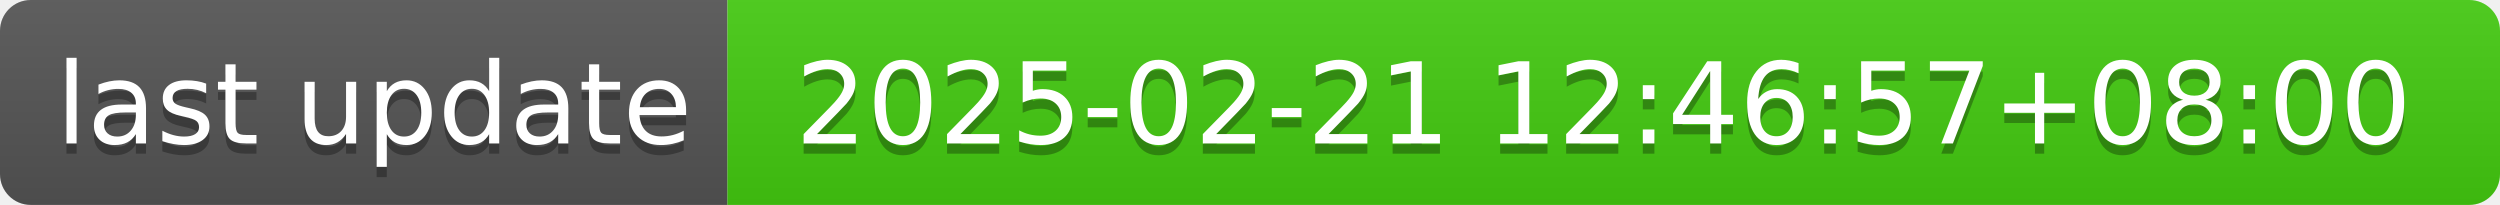
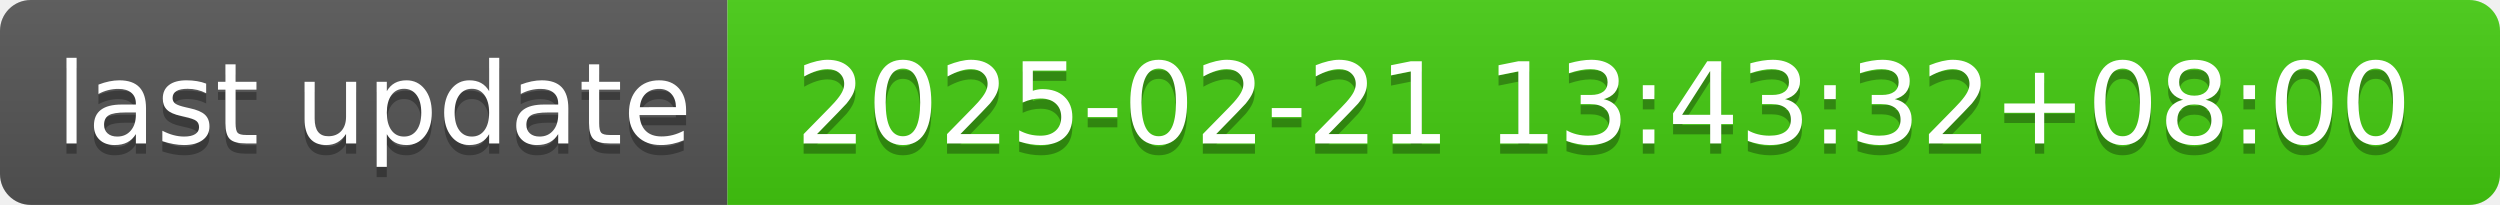
- <svg xmlns="http://www.w3.org/2000/svg" width="244" height="20" role="img" aria-label="last update: 2025-02-21 12:46:57+08:00">
+ <svg xmlns="http://www.w3.org/2000/svg" width="244" height="20" role="img" aria-label="last update: 2025-02-21 13:43:32+08:00">
  <linearGradient id="s" x2="0" y2="100%">
    <stop offset="0" stop-color="#bbb" stop-opacity=".1" />
    <stop offset="1" stop-opacity=".1" />
  </linearGradient>
  <clipPath id="r">
    <rect width="244" height="20" rx="3" fill="#fff" />
  </clipPath>
  <g clip-path="url(#r)">
    <rect width="71" height="20" fill="#555" />
    <rect x="71" width="173" height="20" fill="#4c1" />
    <rect width="244" height="20" fill="url(#s)" />
  </g>
  <g fill="#fff" text-anchor="middle" font-family="Verdana,Geneva,DejaVu Sans,sans-serif" text-rendering="geometricPrecision" font-size="110">
    <text aria-hidden="true" x="365" y="150" fill="#010101" fill-opacity=".3" transform="scale(.1)" textLength="610">last update</text>
    <text x="365" y="140" transform="scale(.1)" fill="#fff" textLength="610">last update</text>
-     <text aria-hidden="true" x="1565" y="150" fill="#010101" fill-opacity=".3" transform="scale(.1)" textLength="1630">2025-02-21 12:46:57+08:00</text>
-     <text x="1565" y="140" transform="scale(.1)" fill="#fff" textLength="1630">2025-02-21 12:46:57+08:00</text>
+     <text aria-hidden="true" x="1565" y="150" fill="#010101" fill-opacity=".3" transform="scale(.1)" textLength="1630">2025-02-21 13:43:32+08:00</text>
+     <text x="1565" y="140" transform="scale(.1)" fill="#fff" textLength="1630">2025-02-21 13:43:32+08:00</text>
  </g>
</svg>
